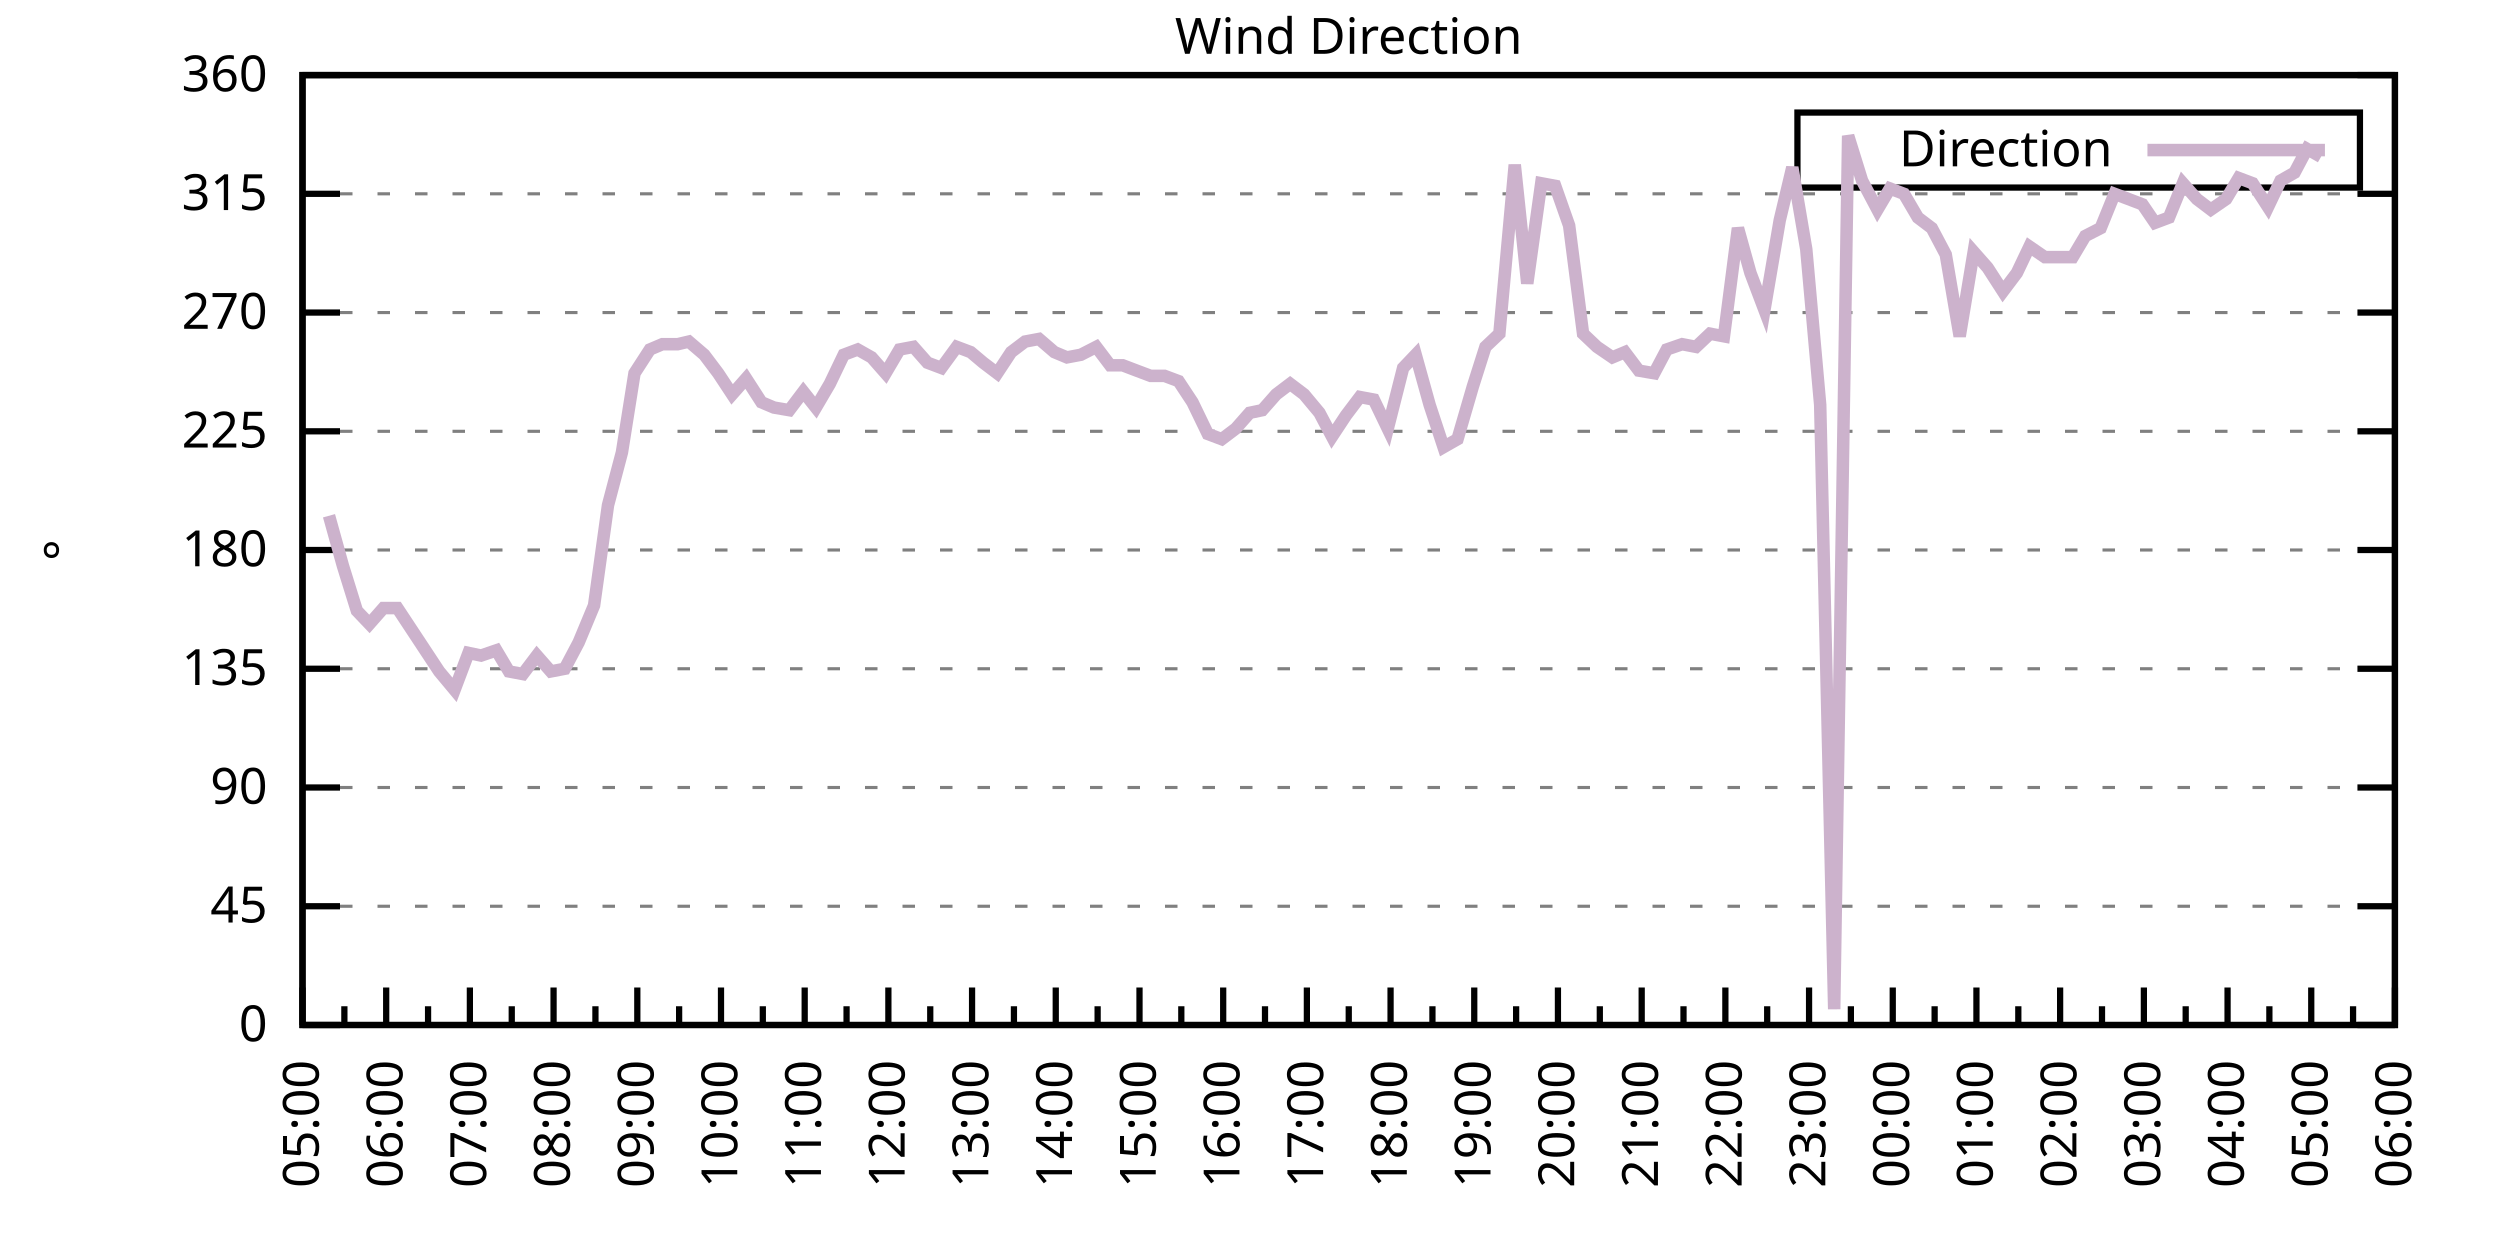
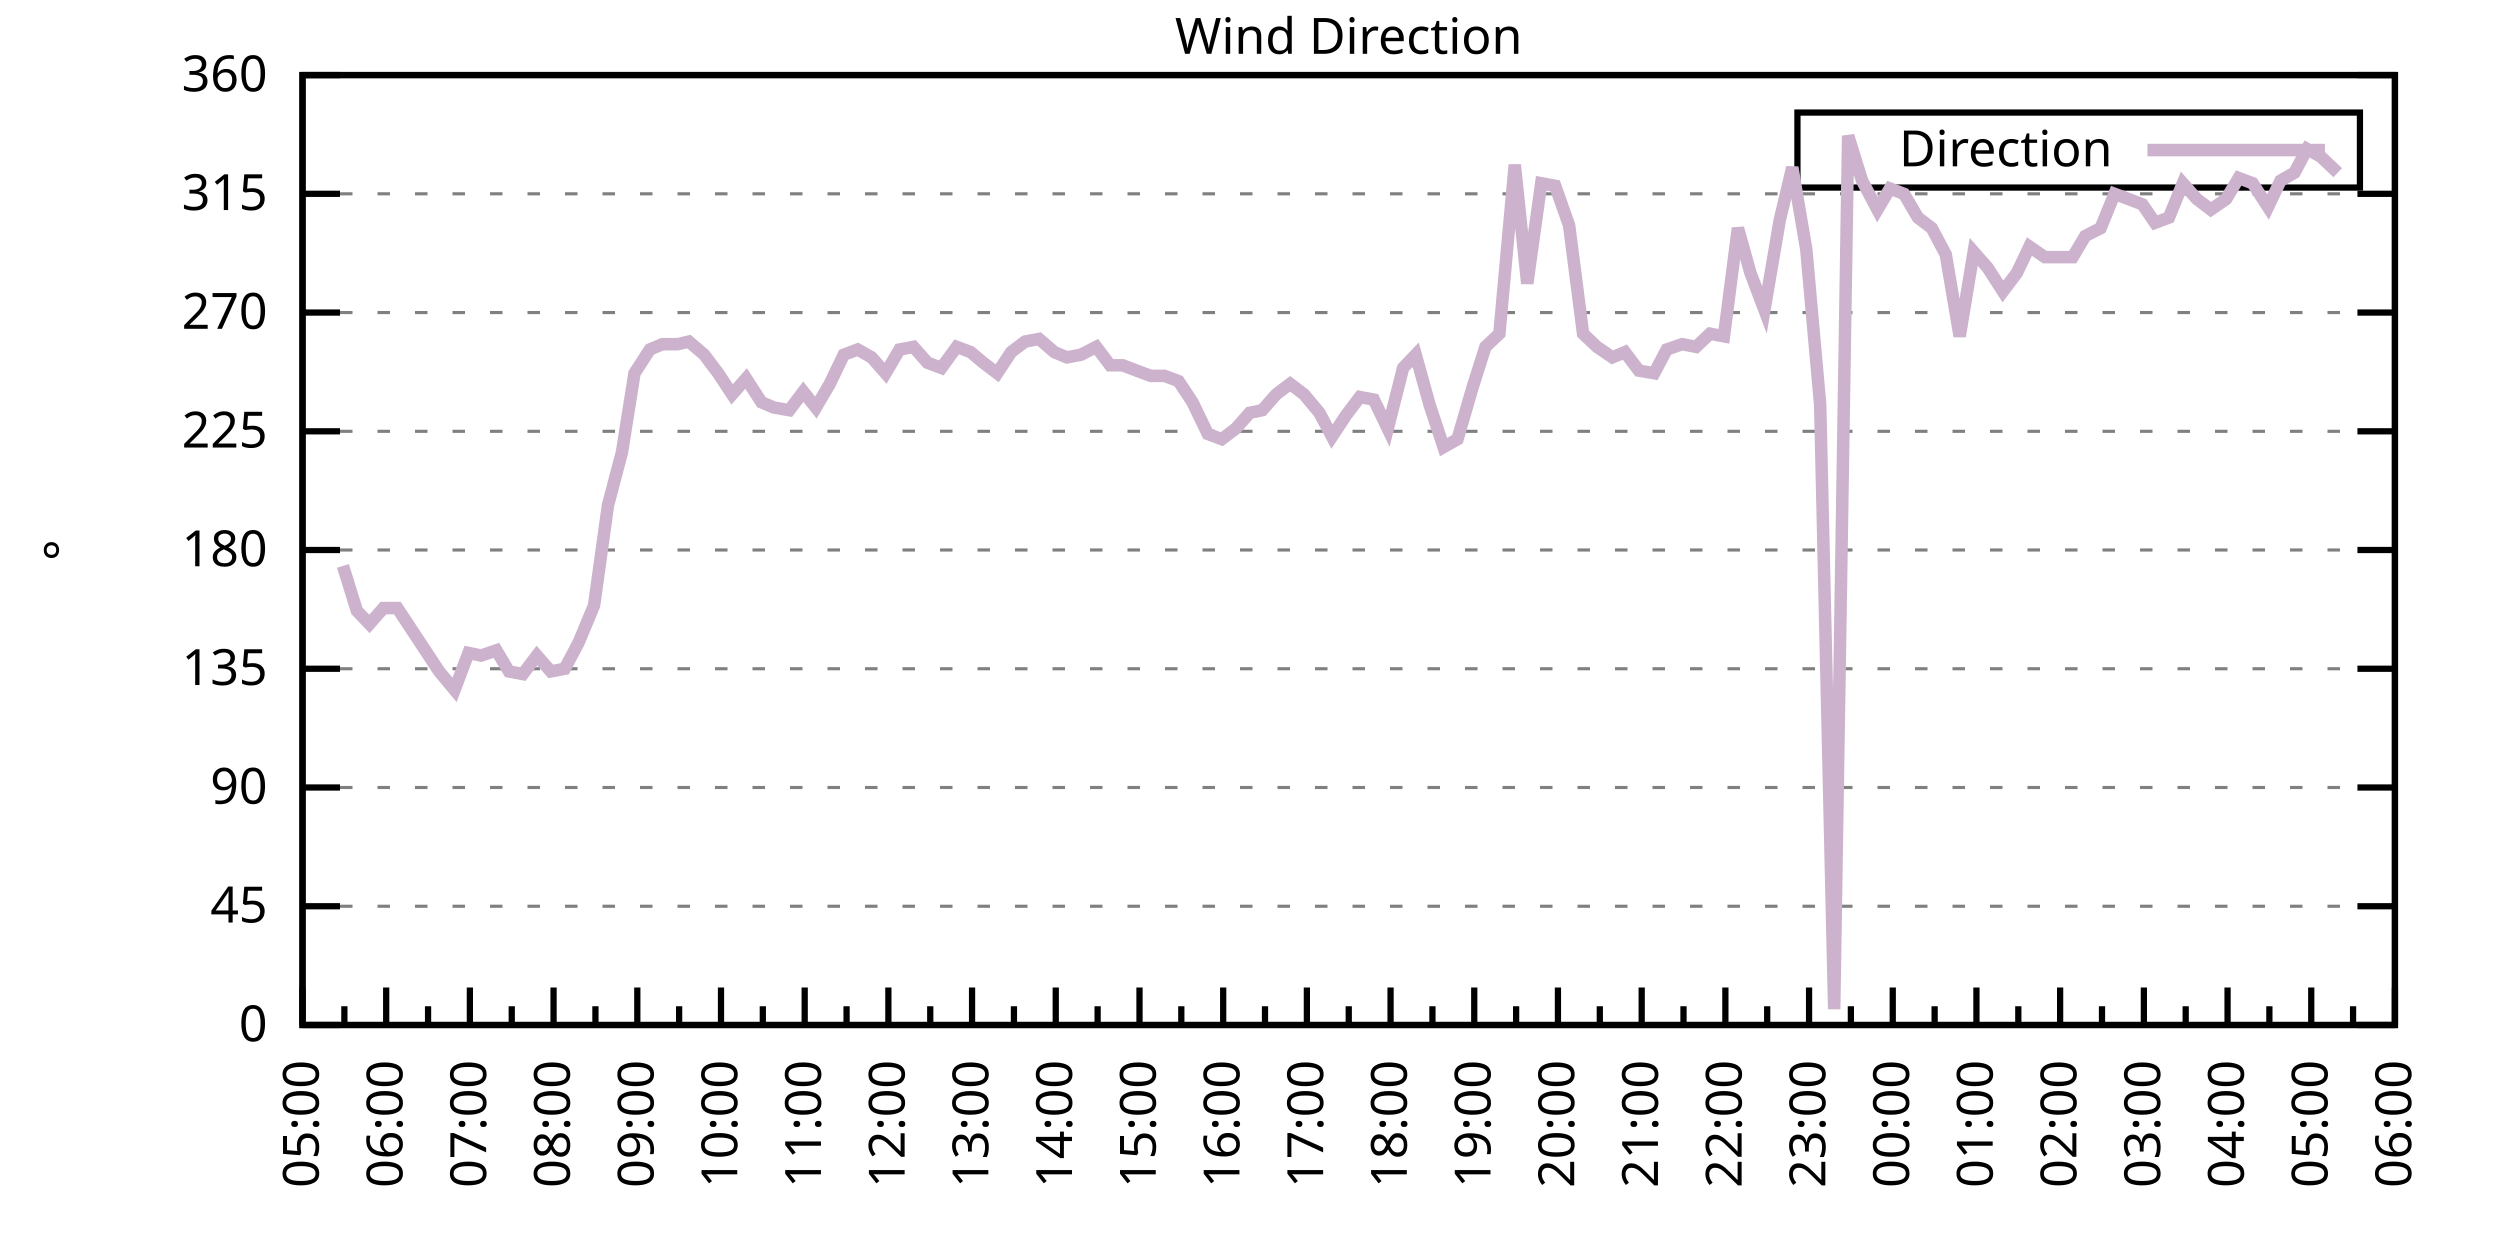
<svg xmlns="http://www.w3.org/2000/svg" xmlns:xlink="http://www.w3.org/1999/xlink" width="400" height="200" viewBox="0 0 400 200">
  <g id="gnuplot_canvas">
    <rect x="0" y="0" width="400" height="200" fill="none" />
    <defs>
      <circle id="gpDot" r="0.5" stroke-width="0.5" stroke="currentColor" />
      <path id="gpPt0" stroke-width="0.333" stroke="currentColor" d="M-1,0 h2 M0,-1 v2" />
      <path id="gpPt1" stroke-width="0.333" stroke="currentColor" d="M-1,-1 L1,1 M1,-1 L-1,1" />
      <path id="gpPt2" stroke-width="0.333" stroke="currentColor" d="M-1,0 L1,0 M0,-1 L0,1 M-1,-1 L1,1 M-1,1 L1,-1" />
      <rect id="gpPt3" stroke-width="0.333" stroke="currentColor" x="-1" y="-1" width="2" height="2" />
      <rect id="gpPt4" stroke-width="0.333" stroke="currentColor" fill="currentColor" x="-1" y="-1" width="2" height="2" />
      <circle id="gpPt5" stroke-width="0.333" stroke="currentColor" cx="0" cy="0" r="1" />
      <use xlink:href="#gpPt5" id="gpPt6" fill="currentColor" stroke="none" />
      <path id="gpPt7" stroke-width="0.333" stroke="currentColor" d="M0,-1.33 L-1.33,0.67 L1.33,0.67 z" />
      <use xlink:href="#gpPt7" id="gpPt8" fill="currentColor" stroke="none" />
      <use xlink:href="#gpPt7" id="gpPt9" stroke="currentColor" transform="rotate(180)" />
      <use xlink:href="#gpPt9" id="gpPt10" fill="currentColor" stroke="none" />
      <use xlink:href="#gpPt3" id="gpPt11" stroke="currentColor" transform="rotate(45)" />
      <use xlink:href="#gpPt11" id="gpPt12" fill="currentColor" stroke="none" />
      <path id="gpPt13" stroke-width="0.333" stroke="currentColor" d="M0,1.330 L1.265,0.411 L0.782,-1.067 L-0.782,-1.076 L-1.265,0.411 z" />
      <use xlink:href="#gpPt13" id="gpPt14" fill="currentColor" stroke="none" />
      <filter id="textbox" filterUnits="objectBoundingBox" x="0" y="0" height="1" width="1">
        <feFlood flood-color="white" flood-opacity="1" result="bgnd" />
        <feComposite in="SourceGraphic" in2="bgnd" operator="atop" />
      </filter>
      <filter id="greybox" filterUnits="objectBoundingBox" x="0" y="0" height="1" width="1">
        <feFlood flood-color="lightgrey" flood-opacity="1" result="grey" />
        <feComposite in="SourceGraphic" in2="grey" operator="atop" />
      </filter>
    </defs>
    <g fill="none" color="white" stroke="currentColor" stroke-width="1.00" stroke-linecap="butt" stroke-linejoin="miter">
</g>
    <g fill="none" color="black" stroke="currentColor" stroke-width="1.00" stroke-linecap="butt" stroke-linejoin="miter">
      <g stroke="none" shape-rendering="crispEdges">
        <polygon fill="rgb(255, 255, 255)" points="48.40,164.00 383.18,164.00 383.18,12.02 48.40,12.02 " />
      </g>
    </g>
    <g fill="none" color="black" stroke="currentColor" stroke-width="1.00" stroke-linecap="butt" stroke-linejoin="miter">
</g>
    <g fill="none" color="black" stroke="black" stroke-width="0.50" stroke-linecap="butt" stroke-linejoin="miter">
</g>
    <g fill="none" color="gray" stroke="currentColor" stroke-width="0.50" stroke-linecap="butt" stroke-linejoin="miter">
      <path stroke="gray" stroke-dasharray="2,4" class="gridline" d="M48.40,164.00 L383.19,164.00  " />
    </g>
    <g fill="none" color="gray" stroke="gray" stroke-width="1.00" stroke-linecap="butt" stroke-linejoin="miter">
</g>
    <g fill="none" color="black" stroke="currentColor" stroke-width="1.00" stroke-linecap="butt" stroke-linejoin="miter">
      <path stroke="black" d="M48.40,164.00 L54.40,164.00 M383.19,164.00 L377.19,164.00  " />
      <g transform="translate(42.80,166.60)" stroke="none" fill="black" font-family="Sans" font-size="8.00" text-anchor="end">
        <text>
          <tspan font-family="Sans"> 0</tspan>
        </text>
      </g>
    </g>
    <g fill="none" color="black" stroke="currentColor" stroke-width="1.00" stroke-linecap="butt" stroke-linejoin="miter">
</g>
    <g fill="none" color="black" stroke="black" stroke-width="0.50" stroke-linecap="butt" stroke-linejoin="miter">
</g>
    <g fill="none" color="gray" stroke="currentColor" stroke-width="0.50" stroke-linecap="butt" stroke-linejoin="miter">
      <path stroke="gray" stroke-dasharray="2,4" class="gridline" d="M48.40,145.00 L383.19,145.00  " />
    </g>
    <g fill="none" color="gray" stroke="gray" stroke-width="1.00" stroke-linecap="butt" stroke-linejoin="miter">
</g>
    <g fill="none" color="black" stroke="currentColor" stroke-width="1.00" stroke-linecap="butt" stroke-linejoin="miter">
      <path stroke="black" d="M48.40,145.00 L54.40,145.00 M383.19,145.00 L377.19,145.00  " />
      <g transform="translate(42.80,147.60)" stroke="none" fill="black" font-family="Sans" font-size="8.00" text-anchor="end">
        <text>
          <tspan font-family="Sans"> 45</tspan>
        </text>
      </g>
    </g>
    <g fill="none" color="black" stroke="currentColor" stroke-width="1.00" stroke-linecap="butt" stroke-linejoin="miter">
</g>
    <g fill="none" color="black" stroke="black" stroke-width="0.50" stroke-linecap="butt" stroke-linejoin="miter">
</g>
    <g fill="none" color="gray" stroke="currentColor" stroke-width="0.50" stroke-linecap="butt" stroke-linejoin="miter">
      <path stroke="gray" stroke-dasharray="2,4" class="gridline" d="M48.40,126.00 L383.19,126.00  " />
    </g>
    <g fill="none" color="gray" stroke="gray" stroke-width="1.00" stroke-linecap="butt" stroke-linejoin="miter">
</g>
    <g fill="none" color="black" stroke="currentColor" stroke-width="1.00" stroke-linecap="butt" stroke-linejoin="miter">
      <path stroke="black" d="M48.40,126.00 L54.40,126.00 M383.19,126.00 L377.19,126.00  " />
      <g transform="translate(42.80,128.60)" stroke="none" fill="black" font-family="Sans" font-size="8.00" text-anchor="end">
        <text>
          <tspan font-family="Sans"> 90</tspan>
        </text>
      </g>
    </g>
    <g fill="none" color="black" stroke="currentColor" stroke-width="1.00" stroke-linecap="butt" stroke-linejoin="miter">
</g>
    <g fill="none" color="black" stroke="black" stroke-width="0.50" stroke-linecap="butt" stroke-linejoin="miter">
</g>
    <g fill="none" color="gray" stroke="currentColor" stroke-width="0.50" stroke-linecap="butt" stroke-linejoin="miter">
      <path stroke="gray" stroke-dasharray="2,4" class="gridline" d="M48.40,107.00 L383.19,107.00  " />
    </g>
    <g fill="none" color="gray" stroke="gray" stroke-width="1.00" stroke-linecap="butt" stroke-linejoin="miter">
</g>
    <g fill="none" color="black" stroke="currentColor" stroke-width="1.00" stroke-linecap="butt" stroke-linejoin="miter">
      <path stroke="black" d="M48.40,107.00 L54.40,107.00 M383.19,107.00 L377.19,107.00  " />
      <g transform="translate(42.80,109.60)" stroke="none" fill="black" font-family="Sans" font-size="8.00" text-anchor="end">
        <text>
          <tspan font-family="Sans"> 135</tspan>
        </text>
      </g>
    </g>
    <g fill="none" color="black" stroke="currentColor" stroke-width="1.00" stroke-linecap="butt" stroke-linejoin="miter">
</g>
    <g fill="none" color="black" stroke="black" stroke-width="0.50" stroke-linecap="butt" stroke-linejoin="miter">
</g>
    <g fill="none" color="gray" stroke="currentColor" stroke-width="0.50" stroke-linecap="butt" stroke-linejoin="miter">
      <path stroke="gray" stroke-dasharray="2,4" class="gridline" d="M48.40,88.00 L383.19,88.00  " />
    </g>
    <g fill="none" color="gray" stroke="gray" stroke-width="1.00" stroke-linecap="butt" stroke-linejoin="miter">
</g>
    <g fill="none" color="black" stroke="currentColor" stroke-width="1.00" stroke-linecap="butt" stroke-linejoin="miter">
      <path stroke="black" d="M48.40,88.00 L54.40,88.00 M383.19,88.00 L377.19,88.00  " />
      <g transform="translate(42.80,90.60)" stroke="none" fill="black" font-family="Sans" font-size="8.00" text-anchor="end">
        <text>
          <tspan font-family="Sans"> 180</tspan>
        </text>
      </g>
    </g>
    <g fill="none" color="black" stroke="currentColor" stroke-width="1.00" stroke-linecap="butt" stroke-linejoin="miter">
</g>
    <g fill="none" color="black" stroke="black" stroke-width="0.50" stroke-linecap="butt" stroke-linejoin="miter">
</g>
    <g fill="none" color="gray" stroke="currentColor" stroke-width="0.50" stroke-linecap="butt" stroke-linejoin="miter">
      <path stroke="gray" stroke-dasharray="2,4" class="gridline" d="M48.40,69.01 L383.19,69.01  " />
    </g>
    <g fill="none" color="gray" stroke="gray" stroke-width="1.00" stroke-linecap="butt" stroke-linejoin="miter">
</g>
    <g fill="none" color="black" stroke="currentColor" stroke-width="1.00" stroke-linecap="butt" stroke-linejoin="miter">
      <path stroke="black" d="M48.40,69.01 L54.40,69.01 M383.19,69.01 L377.19,69.01  " />
      <g transform="translate(42.80,71.61)" stroke="none" fill="black" font-family="Sans" font-size="8.00" text-anchor="end">
        <text>
          <tspan font-family="Sans"> 225</tspan>
        </text>
      </g>
    </g>
    <g fill="none" color="black" stroke="currentColor" stroke-width="1.00" stroke-linecap="butt" stroke-linejoin="miter">
</g>
    <g fill="none" color="black" stroke="black" stroke-width="0.50" stroke-linecap="butt" stroke-linejoin="miter">
</g>
    <g fill="none" color="gray" stroke="currentColor" stroke-width="0.50" stroke-linecap="butt" stroke-linejoin="miter">
      <path stroke="gray" stroke-dasharray="2,4" class="gridline" d="M48.40,50.01 L383.19,50.01  " />
    </g>
    <g fill="none" color="gray" stroke="gray" stroke-width="1.00" stroke-linecap="butt" stroke-linejoin="miter">
</g>
    <g fill="none" color="black" stroke="currentColor" stroke-width="1.00" stroke-linecap="butt" stroke-linejoin="miter">
      <path stroke="black" d="M48.40,50.01 L54.40,50.01 M383.19,50.01 L377.19,50.01  " />
      <g transform="translate(42.80,52.61)" stroke="none" fill="black" font-family="Sans" font-size="8.00" text-anchor="end">
        <text>
          <tspan font-family="Sans"> 270</tspan>
        </text>
      </g>
    </g>
    <g fill="none" color="black" stroke="currentColor" stroke-width="1.00" stroke-linecap="butt" stroke-linejoin="miter">
</g>
    <g fill="none" color="black" stroke="black" stroke-width="0.50" stroke-linecap="butt" stroke-linejoin="miter">
</g>
    <g fill="none" color="gray" stroke="currentColor" stroke-width="0.50" stroke-linecap="butt" stroke-linejoin="miter">
      <path stroke="gray" stroke-dasharray="2,4" class="gridline" d="M48.40,31.01 L383.19,31.01  " />
    </g>
    <g fill="none" color="gray" stroke="gray" stroke-width="1.00" stroke-linecap="butt" stroke-linejoin="miter">
</g>
    <g fill="none" color="black" stroke="currentColor" stroke-width="1.00" stroke-linecap="butt" stroke-linejoin="miter">
      <path stroke="black" d="M48.40,31.01 L54.40,31.01 M383.19,31.01 L377.19,31.01  " />
      <g transform="translate(42.80,33.61)" stroke="none" fill="black" font-family="Sans" font-size="8.00" text-anchor="end">
        <text>
          <tspan font-family="Sans"> 315</tspan>
        </text>
      </g>
    </g>
    <g fill="none" color="black" stroke="currentColor" stroke-width="1.00" stroke-linecap="butt" stroke-linejoin="miter">
</g>
    <g fill="none" color="black" stroke="black" stroke-width="0.50" stroke-linecap="butt" stroke-linejoin="miter">
</g>
    <g fill="none" color="gray" stroke="currentColor" stroke-width="0.50" stroke-linecap="butt" stroke-linejoin="miter">
      <path stroke="gray" stroke-dasharray="2,4" class="gridline" d="M48.40,12.01 L383.19,12.01  " />
    </g>
    <g fill="none" color="gray" stroke="gray" stroke-width="1.00" stroke-linecap="butt" stroke-linejoin="miter">
</g>
    <g fill="none" color="black" stroke="currentColor" stroke-width="1.00" stroke-linecap="butt" stroke-linejoin="miter">
      <path stroke="black" d="M48.40,12.01 L54.40,12.01 M383.19,12.01 L377.19,12.01  " />
      <g transform="translate(42.80,14.61)" stroke="none" fill="black" font-family="Sans" font-size="8.00" text-anchor="end">
        <text>
          <tspan font-family="Sans"> 360</tspan>
        </text>
      </g>
    </g>
    <g fill="none" color="black" stroke="currentColor" stroke-width="1.00" stroke-linecap="butt" stroke-linejoin="miter">
      <path stroke="black" d="M48.40,164.00 L48.40,158.00  " />
      <g transform="translate(51.00,169.60) rotate(270)" stroke="none" fill="black" font-family="Sans" font-size="8.00" text-anchor="end">
        <text>
          <tspan font-family="Sans">05:00</tspan>
        </text>
      </g>
    </g>
    <g fill="none" color="black" stroke="currentColor" stroke-width="1.00" stroke-linecap="butt" stroke-linejoin="miter">
      <path stroke="black" d="M55.10,164.00 L55.10,161.00 M61.79,164.00 L61.79,158.00  " />
      <g transform="translate(64.39,169.60) rotate(270)" stroke="none" fill="black" font-family="Sans" font-size="8.00" text-anchor="end">
        <text>
          <tspan font-family="Sans">06:00</tspan>
        </text>
      </g>
    </g>
    <g fill="none" color="black" stroke="currentColor" stroke-width="1.00" stroke-linecap="butt" stroke-linejoin="miter">
      <path stroke="black" d="M68.49,164.00 L68.49,161.00 M75.18,164.00 L75.18,158.00  " />
      <g transform="translate(77.78,169.60) rotate(270)" stroke="none" fill="black" font-family="Sans" font-size="8.00" text-anchor="end">
        <text>
          <tspan font-family="Sans">07:00</tspan>
        </text>
      </g>
    </g>
    <g fill="none" color="black" stroke="currentColor" stroke-width="1.00" stroke-linecap="butt" stroke-linejoin="miter">
      <path stroke="black" d="M81.88,164.00 L81.88,161.00 M88.57,164.00 L88.57,158.00  " />
      <g transform="translate(91.17,169.60) rotate(270)" stroke="none" fill="black" font-family="Sans" font-size="8.00" text-anchor="end">
        <text>
          <tspan font-family="Sans">08:00</tspan>
        </text>
      </g>
    </g>
    <g fill="none" color="black" stroke="currentColor" stroke-width="1.00" stroke-linecap="butt" stroke-linejoin="miter">
      <path stroke="black" d="M95.27,164.00 L95.27,161.00 M101.97,164.00 L101.97,158.00  " />
      <g transform="translate(104.57,169.60) rotate(270)" stroke="none" fill="black" font-family="Sans" font-size="8.00" text-anchor="end">
        <text>
          <tspan font-family="Sans">09:00</tspan>
        </text>
      </g>
    </g>
    <g fill="none" color="black" stroke="currentColor" stroke-width="1.00" stroke-linecap="butt" stroke-linejoin="miter">
      <path stroke="black" d="M108.66,164.00 L108.66,161.00 M115.36,164.00 L115.36,158.00  " />
      <g transform="translate(117.96,169.60) rotate(270)" stroke="none" fill="black" font-family="Sans" font-size="8.00" text-anchor="end">
        <text>
          <tspan font-family="Sans">10:00</tspan>
        </text>
      </g>
    </g>
    <g fill="none" color="black" stroke="currentColor" stroke-width="1.00" stroke-linecap="butt" stroke-linejoin="miter">
      <path stroke="black" d="M122.05,164.00 L122.05,161.00 M128.75,164.00 L128.75,158.00  " />
      <g transform="translate(131.35,169.60) rotate(270)" stroke="none" fill="black" font-family="Sans" font-size="8.00" text-anchor="end">
        <text>
          <tspan font-family="Sans">11:00</tspan>
        </text>
      </g>
    </g>
    <g fill="none" color="black" stroke="currentColor" stroke-width="1.00" stroke-linecap="butt" stroke-linejoin="miter">
      <path stroke="black" d="M135.45,164.00 L135.45,161.00 M142.14,164.00 L142.14,158.00  " />
      <g transform="translate(144.74,169.60) rotate(270)" stroke="none" fill="black" font-family="Sans" font-size="8.00" text-anchor="end">
        <text>
          <tspan font-family="Sans">12:00</tspan>
        </text>
      </g>
    </g>
    <g fill="none" color="black" stroke="currentColor" stroke-width="1.00" stroke-linecap="butt" stroke-linejoin="miter">
      <path stroke="black" d="M148.84,164.00 L148.84,161.00 M155.53,164.00 L155.53,158.00  " />
      <g transform="translate(158.13,169.60) rotate(270)" stroke="none" fill="black" font-family="Sans" font-size="8.00" text-anchor="end">
        <text>
          <tspan font-family="Sans">13:00</tspan>
        </text>
      </g>
    </g>
    <g fill="none" color="black" stroke="currentColor" stroke-width="1.00" stroke-linecap="butt" stroke-linejoin="miter">
      <path stroke="black" d="M162.23,164.00 L162.23,161.00 M168.92,164.00 L168.92,158.00  " />
      <g transform="translate(171.52,169.60) rotate(270)" stroke="none" fill="black" font-family="Sans" font-size="8.00" text-anchor="end">
        <text>
          <tspan font-family="Sans">14:00</tspan>
        </text>
      </g>
    </g>
    <g fill="none" color="black" stroke="currentColor" stroke-width="1.00" stroke-linecap="butt" stroke-linejoin="miter">
      <path stroke="black" d="M175.62,164.00 L175.62,161.00 M182.32,164.00 L182.32,158.00  " />
      <g transform="translate(184.92,169.60) rotate(270)" stroke="none" fill="black" font-family="Sans" font-size="8.00" text-anchor="end">
        <text>
          <tspan font-family="Sans">15:00</tspan>
        </text>
      </g>
    </g>
    <g fill="none" color="black" stroke="currentColor" stroke-width="1.00" stroke-linecap="butt" stroke-linejoin="miter">
      <path stroke="black" d="M189.01,164.00 L189.01,161.00 M195.71,164.00 L195.71,158.00  " />
      <g transform="translate(198.31,169.60) rotate(270)" stroke="none" fill="black" font-family="Sans" font-size="8.00" text-anchor="end">
        <text>
          <tspan font-family="Sans">16:00</tspan>
        </text>
      </g>
    </g>
    <g fill="none" color="black" stroke="currentColor" stroke-width="1.00" stroke-linecap="butt" stroke-linejoin="miter">
      <path stroke="black" d="M202.40,164.00 L202.40,161.00 M209.10,164.00 L209.10,158.00  " />
      <g transform="translate(211.70,169.60) rotate(270)" stroke="none" fill="black" font-family="Sans" font-size="8.00" text-anchor="end">
        <text>
          <tspan font-family="Sans">17:00</tspan>
        </text>
      </g>
    </g>
    <g fill="none" color="black" stroke="currentColor" stroke-width="1.00" stroke-linecap="butt" stroke-linejoin="miter">
      <path stroke="black" d="M215.80,164.00 L215.80,161.00 M222.49,164.00 L222.49,158.00  " />
      <g transform="translate(225.09,169.60) rotate(270)" stroke="none" fill="black" font-family="Sans" font-size="8.00" text-anchor="end">
        <text>
          <tspan font-family="Sans">18:00</tspan>
        </text>
      </g>
    </g>
    <g fill="none" color="black" stroke="currentColor" stroke-width="1.00" stroke-linecap="butt" stroke-linejoin="miter">
      <path stroke="black" d="M229.19,164.00 L229.19,161.00 M235.88,164.00 L235.88,158.00  " />
      <g transform="translate(238.48,169.60) rotate(270)" stroke="none" fill="black" font-family="Sans" font-size="8.00" text-anchor="end">
        <text>
          <tspan font-family="Sans">19:00</tspan>
        </text>
      </g>
    </g>
    <g fill="none" color="black" stroke="currentColor" stroke-width="1.00" stroke-linecap="butt" stroke-linejoin="miter">
      <path stroke="black" d="M242.58,164.00 L242.58,161.00 M249.27,164.00 L249.27,158.00  " />
      <g transform="translate(251.87,169.60) rotate(270)" stroke="none" fill="black" font-family="Sans" font-size="8.00" text-anchor="end">
        <text>
          <tspan font-family="Sans">20:00</tspan>
        </text>
      </g>
    </g>
    <g fill="none" color="black" stroke="currentColor" stroke-width="1.00" stroke-linecap="butt" stroke-linejoin="miter">
      <path stroke="black" d="M255.97,164.00 L255.97,161.00 M262.67,164.00 L262.67,158.00  " />
      <g transform="translate(265.27,169.60) rotate(270)" stroke="none" fill="black" font-family="Sans" font-size="8.00" text-anchor="end">
        <text>
          <tspan font-family="Sans">21:00</tspan>
        </text>
      </g>
    </g>
    <g fill="none" color="black" stroke="currentColor" stroke-width="1.00" stroke-linecap="butt" stroke-linejoin="miter">
      <path stroke="black" d="M269.36,164.00 L269.36,161.00 M276.06,164.00 L276.06,158.00  " />
      <g transform="translate(278.66,169.60) rotate(270)" stroke="none" fill="black" font-family="Sans" font-size="8.00" text-anchor="end">
        <text>
          <tspan font-family="Sans">22:00</tspan>
        </text>
      </g>
    </g>
    <g fill="none" color="black" stroke="currentColor" stroke-width="1.00" stroke-linecap="butt" stroke-linejoin="miter">
      <path stroke="black" d="M282.75,164.00 L282.75,161.00 M289.45,164.00 L289.45,158.00  " />
      <g transform="translate(292.05,169.60) rotate(270)" stroke="none" fill="black" font-family="Sans" font-size="8.00" text-anchor="end">
        <text>
          <tspan font-family="Sans">23:00</tspan>
        </text>
      </g>
    </g>
    <g fill="none" color="black" stroke="currentColor" stroke-width="1.00" stroke-linecap="butt" stroke-linejoin="miter">
      <path stroke="black" d="M296.14,164.00 L296.14,161.00 M302.84,164.00 L302.84,158.00  " />
      <g transform="translate(305.44,169.60) rotate(270)" stroke="none" fill="black" font-family="Sans" font-size="8.00" text-anchor="end">
        <text>
          <tspan font-family="Sans">00:00</tspan>
        </text>
      </g>
    </g>
    <g fill="none" color="black" stroke="currentColor" stroke-width="1.00" stroke-linecap="butt" stroke-linejoin="miter">
      <path stroke="black" d="M309.54,164.00 L309.54,161.00 M316.23,164.00 L316.23,158.00  " />
      <g transform="translate(318.83,169.60) rotate(270)" stroke="none" fill="black" font-family="Sans" font-size="8.00" text-anchor="end">
        <text>
          <tspan font-family="Sans">01:00</tspan>
        </text>
      </g>
    </g>
    <g fill="none" color="black" stroke="currentColor" stroke-width="1.00" stroke-linecap="butt" stroke-linejoin="miter">
      <path stroke="black" d="M322.93,164.00 L322.93,161.00 M329.62,164.00 L329.62,158.00  " />
      <g transform="translate(332.22,169.60) rotate(270)" stroke="none" fill="black" font-family="Sans" font-size="8.00" text-anchor="end">
        <text>
          <tspan font-family="Sans">02:00</tspan>
        </text>
      </g>
    </g>
    <g fill="none" color="black" stroke="currentColor" stroke-width="1.00" stroke-linecap="butt" stroke-linejoin="miter">
      <path stroke="black" d="M336.32,164.00 L336.32,161.00 M343.02,164.00 L343.02,158.00  " />
      <g transform="translate(345.62,169.60) rotate(270)" stroke="none" fill="black" font-family="Sans" font-size="8.00" text-anchor="end">
        <text>
          <tspan font-family="Sans">03:00</tspan>
        </text>
      </g>
    </g>
    <g fill="none" color="black" stroke="currentColor" stroke-width="1.00" stroke-linecap="butt" stroke-linejoin="miter">
      <path stroke="black" d="M349.71,164.00 L349.71,161.00 M356.41,164.00 L356.41,158.00  " />
      <g transform="translate(359.01,169.60) rotate(270)" stroke="none" fill="black" font-family="Sans" font-size="8.00" text-anchor="end">
        <text>
          <tspan font-family="Sans">04:00</tspan>
        </text>
      </g>
    </g>
    <g fill="none" color="black" stroke="currentColor" stroke-width="1.00" stroke-linecap="butt" stroke-linejoin="miter">
      <path stroke="black" d="M363.10,164.00 L363.10,161.00 M369.80,164.00 L369.80,158.00  " />
      <g transform="translate(372.40,169.60) rotate(270)" stroke="none" fill="black" font-family="Sans" font-size="8.00" text-anchor="end">
        <text>
          <tspan font-family="Sans">05:00</tspan>
        </text>
      </g>
    </g>
    <g fill="none" color="black" stroke="currentColor" stroke-width="1.00" stroke-linecap="butt" stroke-linejoin="miter">
      <path stroke="black" d="M376.49,164.00 L376.49,161.00 M383.19,164.00 L383.19,158.00  " />
      <g transform="translate(385.79,169.60) rotate(270)" stroke="none" fill="black" font-family="Sans" font-size="8.00" text-anchor="end">
        <text>
          <tspan font-family="Sans">06:00</tspan>
        </text>
      </g>
    </g>
    <g fill="none" color="black" stroke="currentColor" stroke-width="1.00" stroke-linecap="butt" stroke-linejoin="miter">
</g>
    <g fill="none" color="black" stroke="currentColor" stroke-width="1.00" stroke-linecap="butt" stroke-linejoin="miter">
      <path stroke="black" d="M48.40,12.01 L48.40,164.00 L383.19,164.00 L383.19,12.01 L48.40,12.01 Z  " />
    </g>
    <g fill="none" color="black" stroke="currentColor" stroke-width="1.00" stroke-linecap="butt" stroke-linejoin="miter">
      <g transform="translate(12.80,88.01) rotate(270)" stroke="none" fill="black" font-family="Sans" font-size="8.00" text-anchor="middle">
        <text>
          <tspan font-family="Sans">°</tspan>
        </text>
      </g>
    </g>
    <g fill="none" color="black" stroke="currentColor" stroke-width="1.00" stroke-linecap="butt" stroke-linejoin="miter">
</g>
    <g fill="none" color="black" stroke="currentColor" stroke-width="1.00" stroke-linecap="butt" stroke-linejoin="miter">
      <path stroke="black" d="M287.59,30.01 L287.59,18.01 L377.59,18.01 L377.59,30.01 L287.59,30.01 Z  " />
    </g>
    <g id="Wind_direction_plot_1">
      <g fill="none" color="white" stroke="black" stroke-width="2.00" stroke-linecap="butt" stroke-linejoin="miter">
</g>
      <g fill="none" color="black" stroke="currentColor" stroke-width="2.00" stroke-linecap="butt" stroke-linejoin="miter">
        <g transform="translate(337.99,26.61)" stroke="none" fill="black" font-family="Sans" font-size="8.00" text-anchor="end">
          <text>
            <tspan font-family="Sans">Direction</tspan>
          </text>
        </g>
      </g>
      <g fill="none" color="black" stroke="currentColor" stroke-width="2.00" stroke-linecap="butt" stroke-linejoin="miter">
-         <path stroke="rgb(204, 178, 204)" d="M343.59,24.01 L371.99,24.01 M52.64,82.52 L54.87,90.54 L57.10,97.72 L59.11,99.83 L61.35,97.29 L63.58,97.29   L65.81,100.67 L68.04,104.05 L70.27,107.43 L72.73,110.38 L74.96,104.47 L76.97,104.89 L79.42,104.05 L81.43,107.43   L83.66,107.85 L85.90,104.89 L88.13,107.43 L90.36,107.00 L92.59,102.78 L95.05,96.87 L97.28,80.83 L99.51,72.38   L101.52,59.72 L103.98,55.92 L105.98,55.07 L108.44,55.07 L110.22,54.65 L112.68,56.76 L114.91,59.72 L117.14,63.10   L119.38,60.56 L121.83,64.36 L123.84,65.21 L126.29,65.63 L128.53,62.67 L130.54,65.21 L132.77,61.41 L135.00,56.76   L137.23,55.92 L139.46,57.18 L141.69,59.72 L143.93,55.92 L146.16,55.50 L148.39,58.03 L150.62,58.87 L153.08,55.50   L155.31,56.34 L157.32,58.03 L159.55,59.72 L161.78,56.34 L164.01,54.65 L166.25,54.23 L168.70,56.34 L170.71,57.18   L172.94,56.76 L175.40,55.50 L177.63,58.45 L179.64,58.45 L181.87,59.30 L184.10,60.14 L186.33,60.14 L188.57,60.98   L190.80,64.36 L193.25,69.43 L195.48,70.27 L197.72,68.58 L199.95,66.05 L201.96,65.63 L204.19,63.10 L206.42,61.41   L208.65,63.10 L211.11,66.05 L213.12,69.85 L215.35,66.47 L217.58,63.52 L219.81,63.94 L222.04,68.58 L224.50,58.87   L226.51,56.76 L228.74,64.78 L230.97,71.54 L233.20,70.27 L235.66,61.83 L237.67,55.50 L239.90,53.39 L242.36,26.36   L244.36,45.36 L246.60,29.32 L248.83,29.74 L251.06,36.08 L253.29,53.39 L255.52,55.50 L257.98,57.18 L259.99,56.34   L262.22,59.30 L264.67,59.72 L266.68,55.92 L269.14,55.07 L271.37,55.50 L273.60,53.39 L275.83,53.81 L278.07,36.50   L280.07,43.67 L282.31,49.59 L284.76,35.23 L286.77,26.79 L289.00,39.87 L291.23,64.78 L293.47,161.47 L295.70,21.72   L297.93,28.90 L300.39,33.54 L302.39,30.16 L304.63,31.01 L306.86,34.81 L309.09,36.50 L311.32,40.72 L313.55,53.81   L315.79,40.30 L318.02,42.83 L320.47,46.63 L322.70,43.67 L324.71,39.45 L327.17,41.14 L328.95,41.14 L331.63,41.14   L333.64,37.76 L336.10,36.50 L338.33,31.01 L340.56,31.85 L342.79,32.70 L344.80,35.65 L347.03,34.81 L349.26,29.32   L351.50,31.85 L353.73,33.54 L356.18,31.85 L358.19,28.48 L360.42,29.32 L362.88,33.12 L364.89,28.90 L367.12,27.63   L369.13,23.83 L371.36,25.10  " />
+         <path stroke="rgb(204, 178, 204)" d="M343.59,24.01 L371.99,24.01 M54.87,90.54 L57.10,97.72 L59.11,99.83 L61.35,97.29 L63.58,97.29 L65.81,100.67   L68.04,104.05 L70.27,107.43 L72.73,110.38 L74.96,104.47 L76.97,104.89 L79.42,104.05 L81.43,107.43 L83.66,107.85   L85.90,104.89 L88.13,107.43 L90.36,107.00 L92.59,102.78 L95.05,96.87 L97.28,80.83 L99.51,72.38 L101.52,59.72   L103.98,55.92 L105.98,55.07 L108.44,55.07 L110.22,54.65 L112.68,56.76 L114.91,59.72 L117.14,63.10 L119.38,60.56   L121.83,64.36 L123.84,65.21 L126.29,65.63 L128.53,62.67 L130.54,65.21 L132.77,61.41 L135.00,56.76 L137.23,55.92   L139.46,57.18 L141.69,59.72 L143.93,55.92 L146.16,55.50 L148.39,58.03 L150.62,58.87 L153.08,55.50 L155.31,56.34   L157.32,58.03 L159.55,59.72 L161.78,56.34 L164.01,54.65 L166.25,54.23 L168.70,56.34 L170.71,57.18 L172.94,56.76   L175.40,55.50 L177.63,58.45 L179.64,58.45 L181.87,59.30 L184.10,60.14 L186.33,60.14 L188.57,60.98 L190.80,64.36   L193.25,69.43 L195.48,70.27 L197.72,68.58 L199.95,66.05 L201.96,65.63 L204.19,63.10 L206.42,61.41 L208.65,63.10   L211.11,66.05 L213.12,69.85 L215.35,66.47 L217.58,63.52 L219.81,63.94 L222.04,68.58 L224.50,58.87 L226.51,56.76   L228.74,64.78 L230.97,71.54 L233.20,70.27 L235.66,61.83 L237.67,55.50 L239.90,53.39 L242.36,26.36 L244.36,45.36   L246.60,29.32 L248.83,29.74 L251.06,36.08 L253.29,53.39 L255.52,55.50 L257.98,57.18 L259.99,56.34 L262.22,59.30   L264.67,59.72 L266.68,55.92 L269.14,55.07 L271.37,55.50 L273.60,53.39 L275.83,53.81 L278.07,36.50 L280.07,43.67   L282.31,49.59 L284.76,35.23 L286.77,26.79 L289.00,39.87 L291.23,64.78 L293.47,161.47 L295.70,21.72 L297.93,28.90   L300.39,33.54 L302.39,30.16 L304.63,31.01 L306.86,34.81 L309.09,36.50 L311.32,40.72 L313.55,53.81 L315.79,40.30   L318.02,42.83 L320.47,46.63 L322.70,43.67 L324.71,39.45 L327.17,41.14 L328.95,41.14 L331.63,41.14 L333.64,37.76   L336.10,36.50 L338.33,31.01 L340.56,31.85 L342.79,32.70 L344.80,35.65 L347.03,34.81 L349.26,29.32 L351.50,31.85   L353.73,33.54 L356.18,31.85 L358.19,28.48 L360.42,29.32 L362.88,33.12 L364.89,28.90 L367.12,27.63 L369.13,23.83   L371.36,25.10 L374.04,27.63  " />
      </g>
    </g>
    <g fill="none" color="black" stroke="currentColor" stroke-width="2.00" stroke-linecap="butt" stroke-linejoin="miter">
</g>
    <g fill="none" color="black" stroke="black" stroke-width="1.00" stroke-linecap="butt" stroke-linejoin="miter">
</g>
    <g fill="none" color="black" stroke="currentColor" stroke-width="1.00" stroke-linecap="butt" stroke-linejoin="miter">
      <path stroke="black" d="M48.40,12.01 L48.40,164.00 L383.19,164.00 L383.19,12.01 L48.40,12.01 Z  " />
    </g>
    <g fill="none" color="black" stroke="currentColor" stroke-width="1.00" stroke-linecap="butt" stroke-linejoin="miter">
      <g transform="translate(215.79,8.61)" stroke="none" fill="black" font-family="Sans" font-size="8.00" text-anchor="middle">
        <text>
          <tspan font-family="Sans">Wind Direction</tspan>
        </text>
      </g>
    </g>
    <g fill="none" color="black" stroke="currentColor" stroke-width="1.00" stroke-linecap="butt" stroke-linejoin="miter">
</g>
  </g>
</svg>
